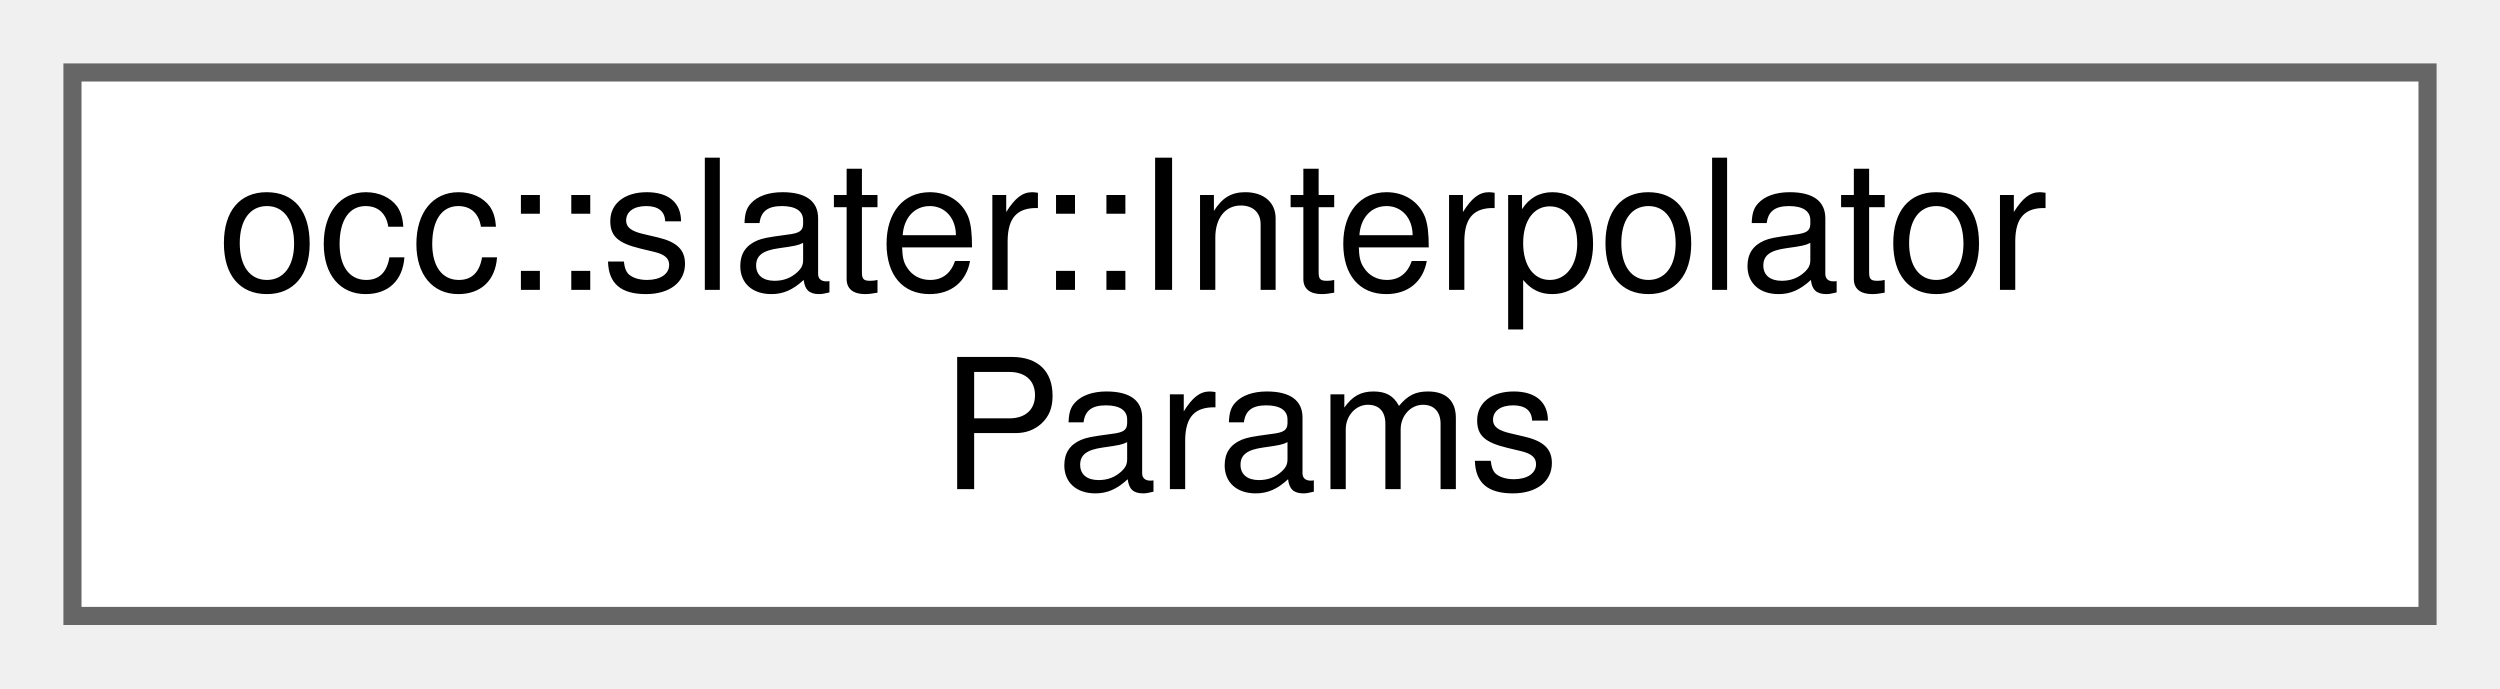
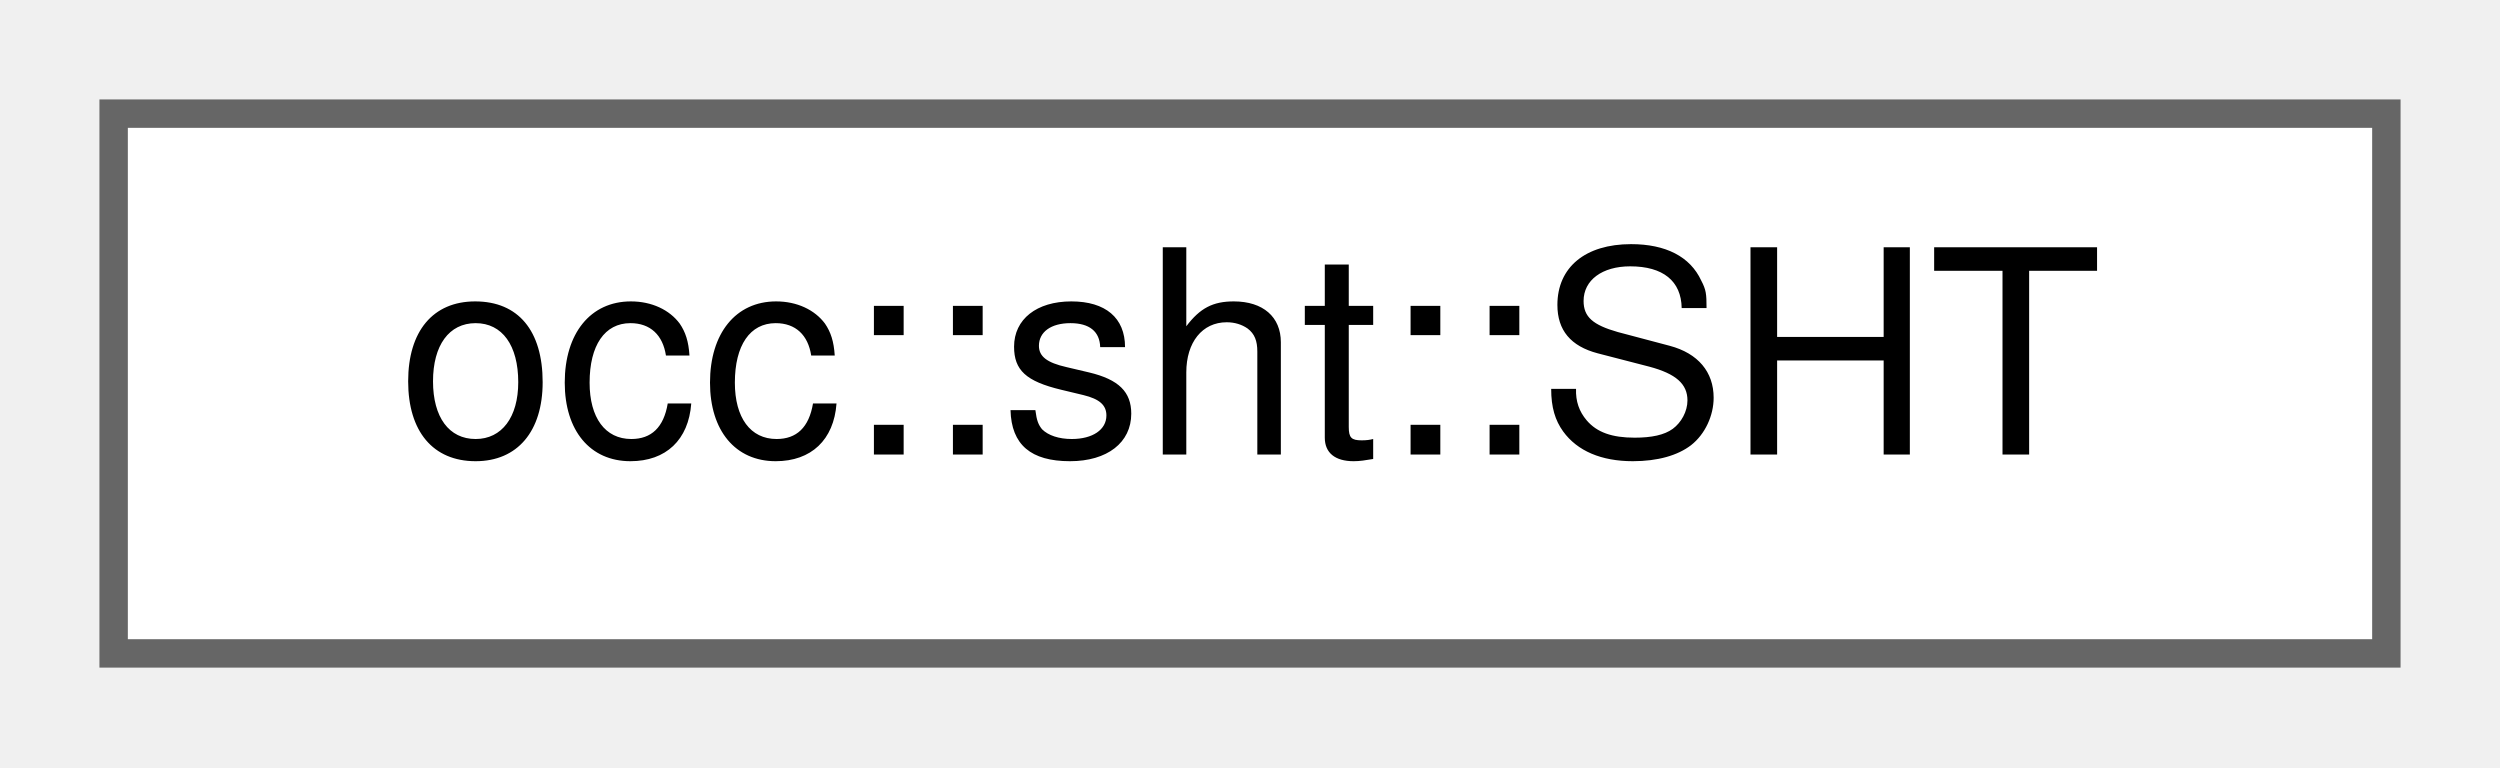
- <svg xmlns="http://www.w3.org/2000/svg" xmlns:xlink="http://www.w3.org/1999/xlink" width="138pt" height="38pt" viewBox="0.00 0.00 138.00 38.00">
-   <g id="graph0" class="graph" transform="scale(1 1) rotate(0) translate(4 34)">
+ <svg xmlns="http://www.w3.org/2000/svg" xmlns:xlink="http://www.w3.org/1999/xlink" width="88pt" height="27pt" viewBox="0.00 0.00 88.00 27.00">
+   <g id="graph0" class="graph" transform="scale(1 1) rotate(0) translate(4 23)">
    <g id="Node000000" class="node">
      <g id="a_Node000000">
-         <a xlink:href="structocc_1_1slater_1_1InterpolatorParams.html" target="_top" xlink:title=" ">
-           <polygon fill="white" stroke="#666666" points="130,-30 0,-30 0,0 130,0 130,-30" />
-           <text text-anchor="start" x="8" y="-18" font-family="Helvetica,sans-Serif" font-size="10.00">occ::slater::Interpolator</text>
-           <text text-anchor="middle" x="65" y="-7" font-family="Helvetica,sans-Serif" font-size="10.00">Params</text>
+         <a xlink:href="classocc_1_1sht_1_1SHT.html" target="_top" xlink:title=" ">
+           <polygon fill="white" stroke="#666666" points="80,-19 0,-19 0,0 80,0 80,-19" />
+           <text text-anchor="middle" x="40" y="-7" font-family="Helvetica,sans-Serif" font-size="10.00">occ::sht::SHT</text>
        </a>
      </g>
    </g>
  </g>
</svg>
